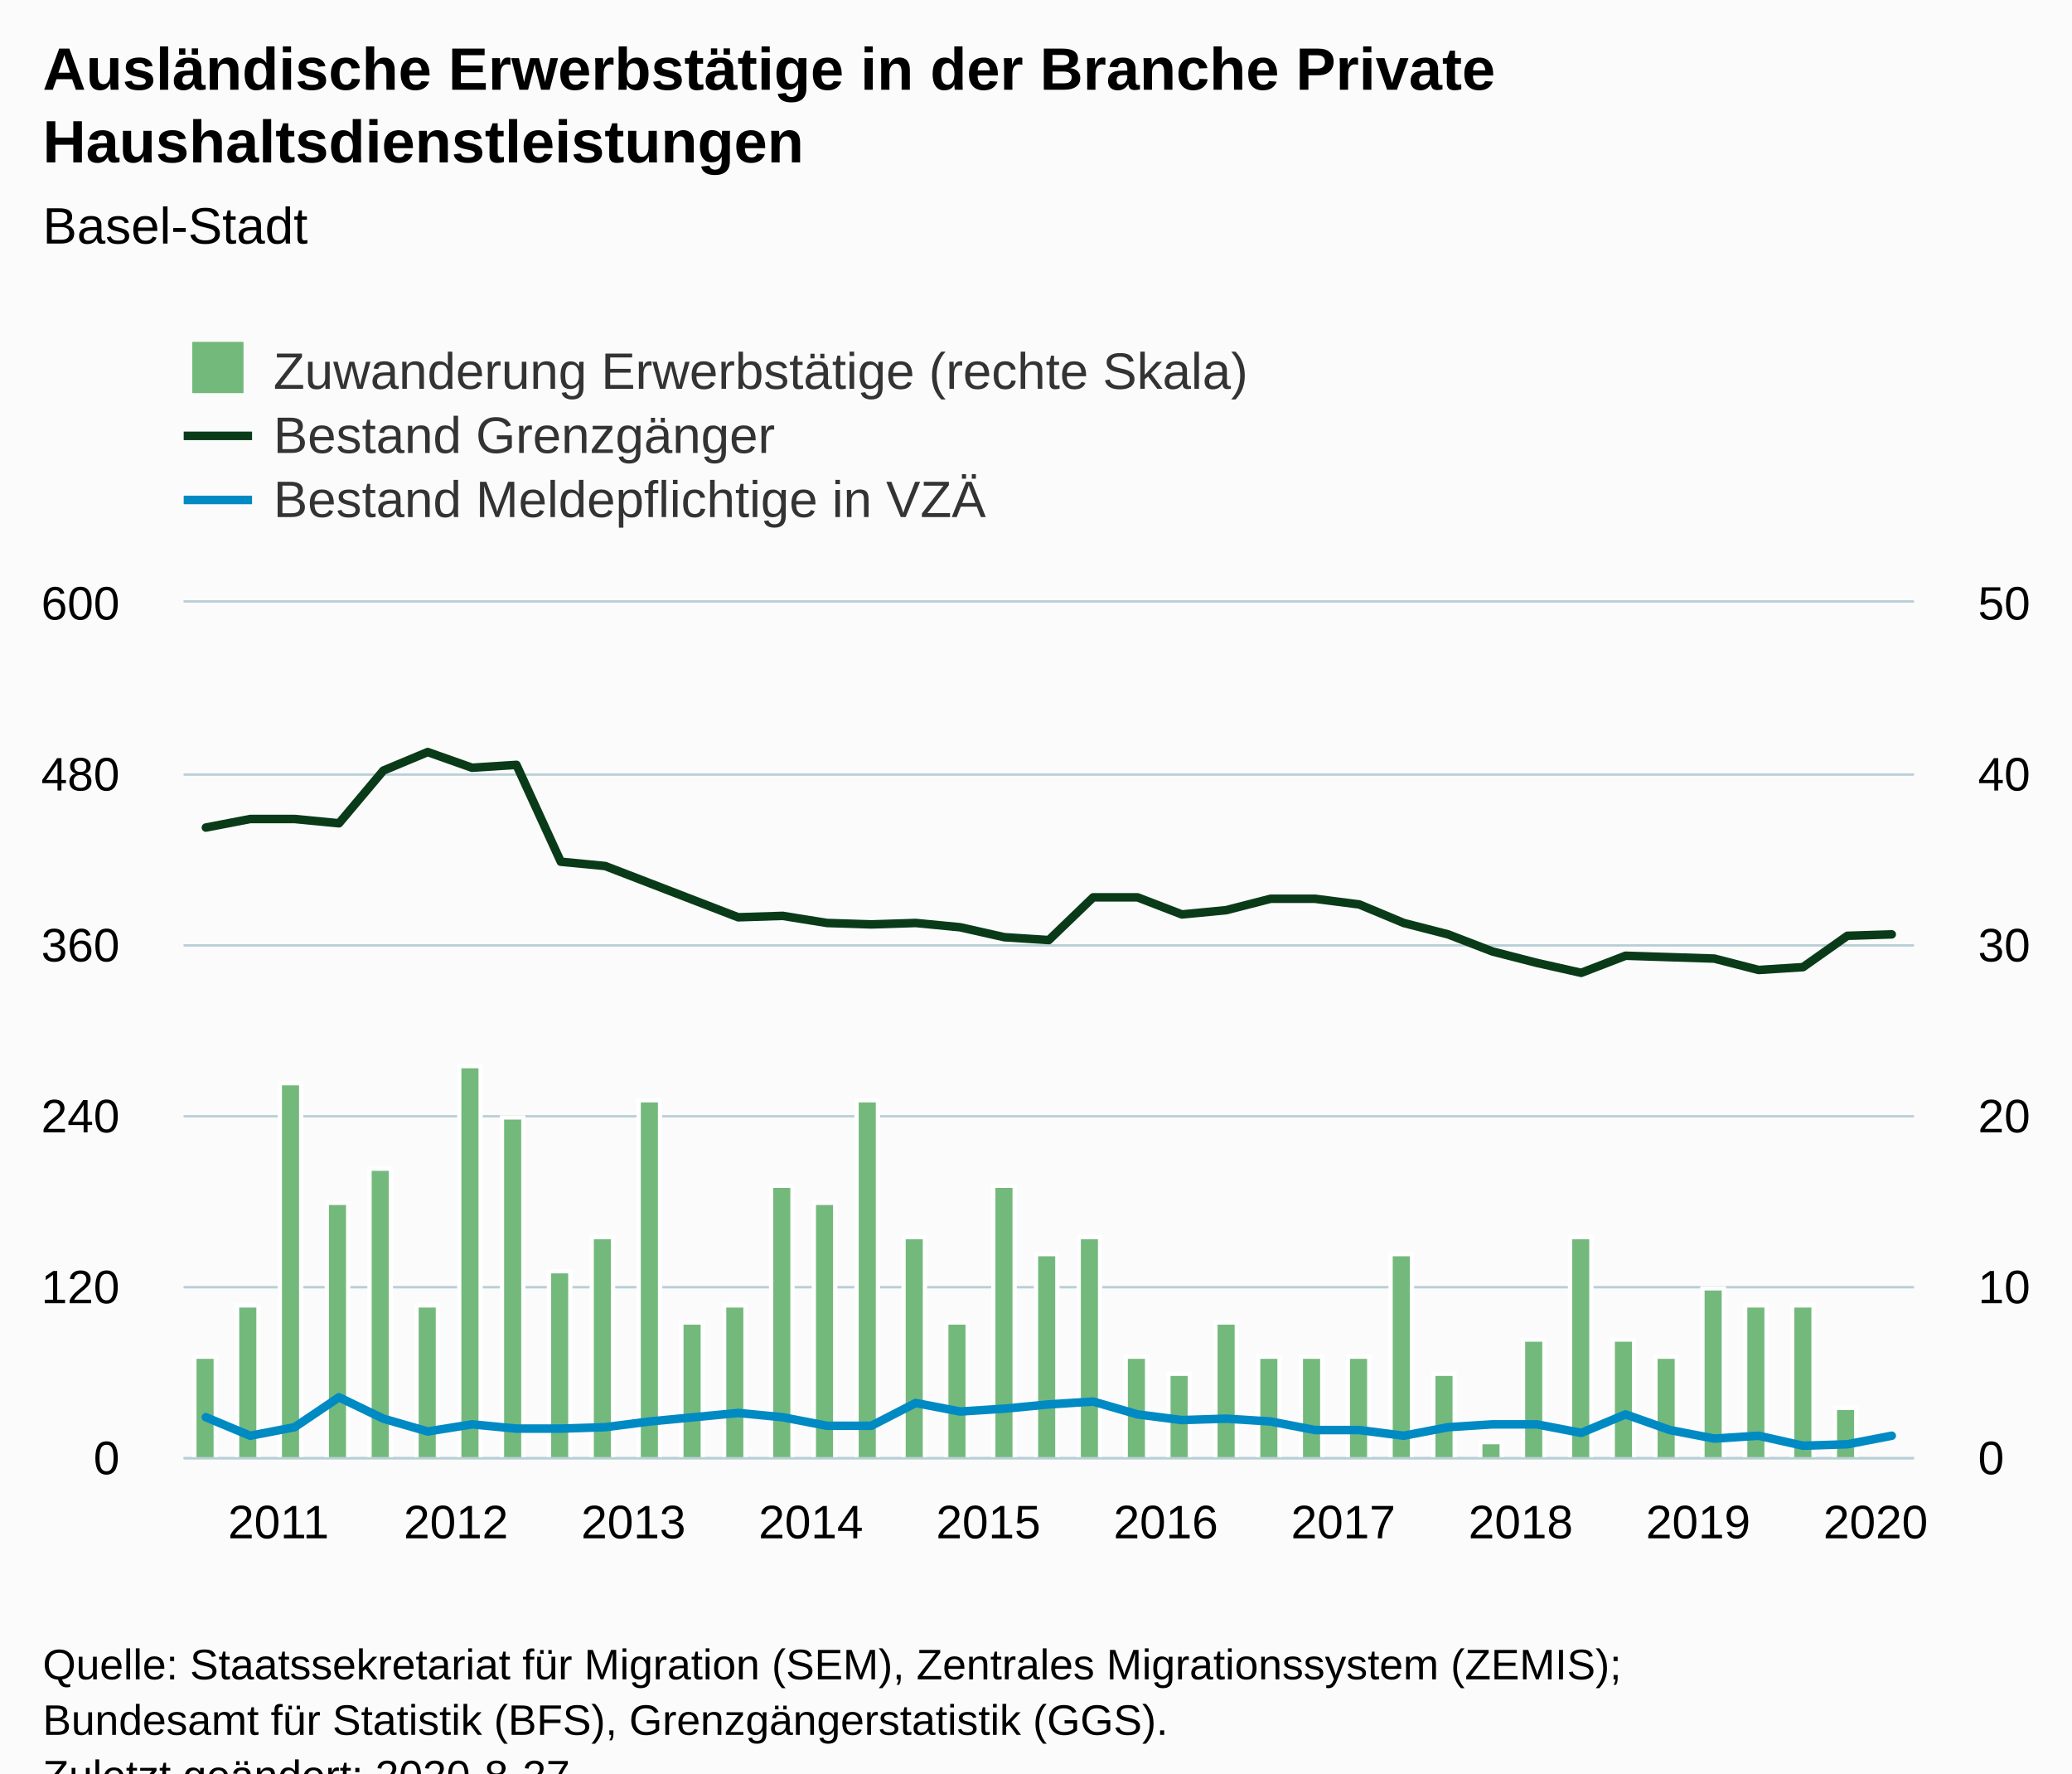
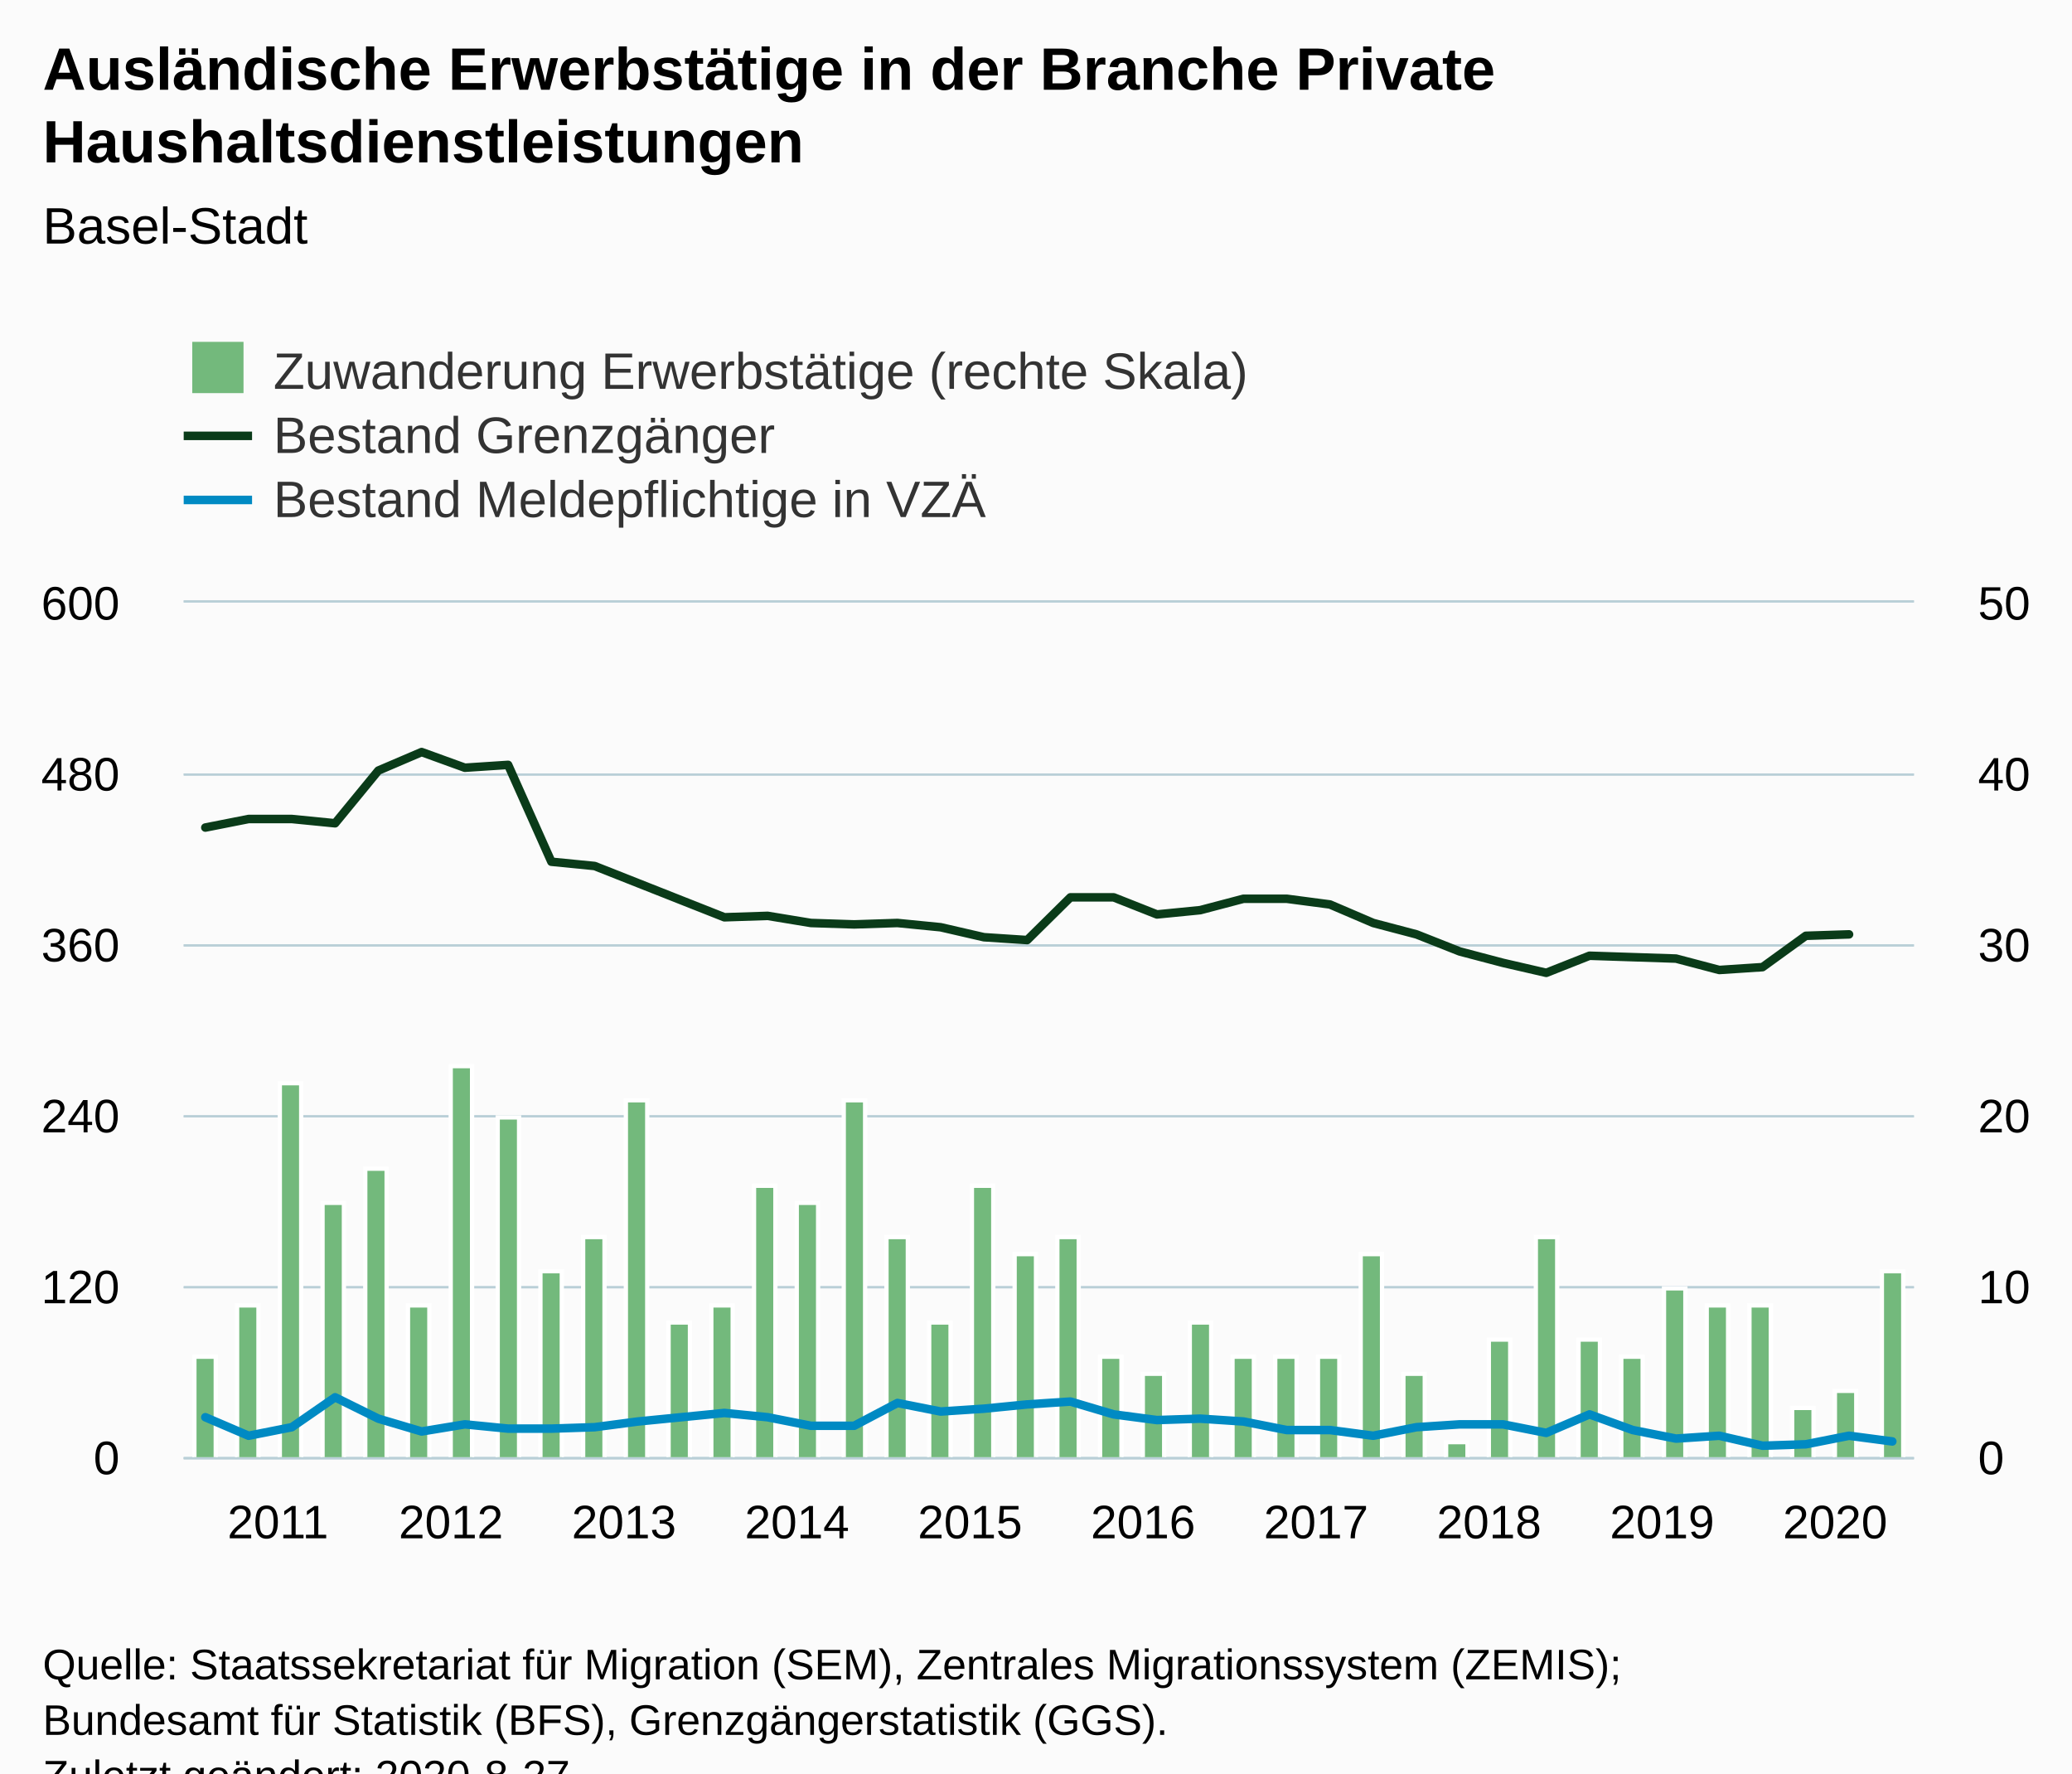
<svg xmlns="http://www.w3.org/2000/svg" version="1.1" class="highcharts-root" style="font-family:Arial;font-size:12px;" viewBox="0 0 485 415">
  <defs>
-     <clipPath id="highcharts-ok81bna-125-">
+     <clipPath id="highcharts-d749tcz-128-">
      <rect x="0" y="0" width="405" height="200" fill="none" />
    </clipPath>
-     <clipPath id="highcharts-ok81bna-165-">
+     <clipPath id="highcharts-d749tcz-169-">
      <rect x="0" y="0" width="405" height="200" fill="none" />
    </clipPath>
-     <clipPath id="highcharts-ok81bna-205-">
+     <clipPath id="highcharts-d749tcz-210-">
      <rect x="0" y="0" width="405" height="200" fill="none" />
    </clipPath>
  </defs>
  <rect fill="#fbfbfb" class="highcharts-background" x="0" y="0" width="485" height="428" rx="0" ry="0" />
  <rect fill="none" class="highcharts-plot-background" x="43" y="141" width="405" height="200" />
  <g class="highcharts-pane-group" data-z-index="0" />
  <g class="highcharts-grid highcharts-xaxis-grid" data-z-index="1">
    <path fill="none" data-z-index="1" class="highcharts-grid-line" d="M 47.5 141 L 47.5 341" opacity="1" />
-     <path fill="none" data-z-index="1" class="highcharts-grid-line" d="M 89.5 141 L 89.5 341" opacity="1" />
-     <path fill="none" data-z-index="1" class="highcharts-grid-line" d="M 130.5 141 L 130.5 341" opacity="1" />
-     <path fill="none" data-z-index="1" class="highcharts-grid-line" d="M 172.5 141 L 172.5 341" opacity="1" />
-     <path fill="none" data-z-index="1" class="highcharts-grid-line" d="M 213.5 141 L 213.5 341" opacity="1" />
-     <path fill="none" data-z-index="1" class="highcharts-grid-line" d="M 255.5 141 L 255.5 341" opacity="1" />
-     <path fill="none" data-z-index="1" class="highcharts-grid-line" d="M 296.5 141 L 296.5 341" opacity="1" />
-     <path fill="none" data-z-index="1" class="highcharts-grid-line" d="M 338.5 141 L 338.5 341" opacity="1" />
-     <path fill="none" data-z-index="1" class="highcharts-grid-line" d="M 380.5 141 L 380.5 341" opacity="1" />
-     <path fill="none" data-z-index="1" class="highcharts-grid-line" d="M 421.5 141 L 421.5 341" opacity="1" />
+     <path fill="none" data-z-index="1" class="highcharts-grid-line" d="M 88.5 141 L 88.5 341" opacity="1" />
+     <path fill="none" data-z-index="1" class="highcharts-grid-line" d="M 128.5 141 L 128.5 341" opacity="1" />
+     <path fill="none" data-z-index="1" class="highcharts-grid-line" d="M 169.5 141 L 169.5 341" opacity="1" />
+     <path fill="none" data-z-index="1" class="highcharts-grid-line" d="M 209.5 141 L 209.5 341" opacity="1" />
+     <path fill="none" data-z-index="1" class="highcharts-grid-line" d="M 250.5 141 L 250.5 341" opacity="1" />
+     <path fill="none" data-z-index="1" class="highcharts-grid-line" d="M 290.5 141 L 290.5 341" opacity="1" />
+     <path fill="none" data-z-index="1" class="highcharts-grid-line" d="M 331.5 141 L 331.5 341" opacity="1" />
+     <path fill="none" data-z-index="1" class="highcharts-grid-line" d="M 371.5 141 L 371.5 341" opacity="1" />
+     <path fill="none" data-z-index="1" class="highcharts-grid-line" d="M 412.5 141 L 412.5 341" opacity="1" />
  </g>
  <g class="highcharts-grid highcharts-yaxis-grid" data-z-index="1">
    <path fill="none" stroke="#B9CFD7" stroke-width="0.5" data-z-index="1" class="highcharts-grid-line" d="M 43 341.25 L 448 341.25" opacity="1" />
    <path fill="none" stroke="#B9CFD7" stroke-width="0.5" data-z-index="1" class="highcharts-grid-line" d="M 43 301.25 L 448 301.25" opacity="1" />
    <path fill="none" stroke="#B9CFD7" stroke-width="0.5" data-z-index="1" class="highcharts-grid-line" d="M 43 261.25 L 448 261.25" opacity="1" />
    <path fill="none" stroke="#B9CFD7" stroke-width="0.5" data-z-index="1" class="highcharts-grid-line" d="M 43 221.25 L 448 221.25" opacity="1" />
    <path fill="none" stroke="#B9CFD7" stroke-width="0.5" data-z-index="1" class="highcharts-grid-line" d="M 43 181.25 L 448 181.25" opacity="1" />
    <path fill="none" stroke="#B9CFD7" stroke-width="0.5" data-z-index="1" class="highcharts-grid-line" d="M 43 140.75 L 448 140.75" opacity="1" />
  </g>
  <g class="highcharts-grid highcharts-yaxis-grid" data-z-index="1">
    <path fill="none" stroke="#B9CFD7" stroke-width="0.5" data-z-index="1" class="highcharts-grid-line" d="M 43 341.25 L 448 341.25" opacity="1" />
    <path fill="none" stroke="#B9CFD7" stroke-width="0.5" data-z-index="1" class="highcharts-grid-line" d="M 43 301.25 L 448 301.25" opacity="1" />
    <path fill="none" stroke="#B9CFD7" stroke-width="0.5" data-z-index="1" class="highcharts-grid-line" d="M 43 261.25 L 448 261.25" opacity="1" />
    <path fill="none" stroke="#B9CFD7" stroke-width="0.5" data-z-index="1" class="highcharts-grid-line" d="M 43 221.25 L 448 221.25" opacity="1" />
    <path fill="none" stroke="#B9CFD7" stroke-width="0.5" data-z-index="1" class="highcharts-grid-line" d="M 43 181.25 L 448 181.25" opacity="1" />
    <path fill="none" stroke="#B9CFD7" stroke-width="0.5" data-z-index="1" class="highcharts-grid-line" d="M 43 140.75 L 448 140.75" opacity="1" />
  </g>
  <rect fill="none" class="highcharts-plot-border" data-z-index="1" x="43" y="141" width="405" height="200" />
  <g class="highcharts-axis highcharts-xaxis" data-z-index="2">
    <path fill="none" class="highcharts-axis-line" stroke="#B9CFD7" stroke-width="0.5" data-z-index="7" d="M 43 341.25 L 448 341.25" />
  </g>
  <g class="highcharts-axis highcharts-yaxis" data-z-index="2">
    <path fill="none" class="highcharts-axis-line" data-z-index="7" d="M 43 141 L 43 341" />
  </g>
  <g class="highcharts-axis highcharts-yaxis" data-z-index="2">
    <path fill="none" class="highcharts-axis-line" data-z-index="7" d="M 448 141 L 448 341" />
  </g>
  <g class="highcharts-series-group" data-z-index="3">
-     <g class="highcharts-series highcharts-series-0 highcharts-column-series" data-z-index="0.1" opacity="1" transform="translate(43,141) scale(1 1)" clip-path="url(#highcharts-ok81bna-165-)">
+     <g class="highcharts-series highcharts-series-0 highcharts-column-series" data-z-index="0.1" opacity="1" transform="translate(43,141) scale(1 1)" clip-path="url(#highcharts-d749tcz-169-)">
      <rect x="2.5" y="176.5" width="5" height="24" fill="#73b97c" stroke="#ffffff" stroke-width="1" opacity="1" class="highcharts-point" />
      <rect x="12.5" y="164.5" width="5" height="36" fill="#73b97c" stroke="#ffffff" stroke-width="1" opacity="1" class="highcharts-point" />
      <rect x="22.5" y="112.5" width="5" height="88" fill="#73b97c" stroke="#ffffff" stroke-width="1" opacity="1" class="highcharts-point" />
-       <rect x="33.5" y="140.5" width="5" height="60" fill="#73b97c" stroke="#ffffff" stroke-width="1" opacity="1" class="highcharts-point" />
-       <rect x="43.5" y="132.5" width="5" height="68" fill="#73b97c" stroke="#ffffff" stroke-width="1" opacity="1" class="highcharts-point" />
-       <rect x="54.5" y="164.5" width="5" height="36" fill="#73b97c" stroke="#ffffff" stroke-width="1" opacity="1" class="highcharts-point" />
-       <rect x="64.5" y="108.5" width="5" height="92" fill="#73b97c" stroke="#ffffff" stroke-width="1" opacity="1" class="highcharts-point" />
-       <rect x="74.5" y="120.5" width="5" height="80" fill="#73b97c" stroke="#ffffff" stroke-width="1" opacity="1" class="highcharts-point" />
-       <rect x="85.5" y="156.5" width="5" height="44" fill="#73b97c" stroke="#ffffff" stroke-width="1" opacity="1" class="highcharts-point" />
-       <rect x="95.5" y="148.5" width="5" height="52" fill="#73b97c" stroke="#ffffff" stroke-width="1" opacity="1" class="highcharts-point" />
-       <rect x="106.5" y="116.5" width="5" height="84" fill="#73b97c" stroke="#ffffff" stroke-width="1" opacity="1" class="highcharts-point" />
-       <rect x="116.5" y="168.5" width="5" height="32" fill="#73b97c" stroke="#ffffff" stroke-width="1" opacity="1" class="highcharts-point" />
-       <rect x="126.5" y="164.5" width="5" height="36" fill="#73b97c" stroke="#ffffff" stroke-width="1" opacity="1" class="highcharts-point" />
-       <rect x="137.5" y="136.5" width="5" height="64" fill="#73b97c" stroke="#ffffff" stroke-width="1" opacity="1" class="highcharts-point" />
-       <rect x="147.5" y="140.5" width="5" height="60" fill="#73b97c" stroke="#ffffff" stroke-width="1" opacity="1" class="highcharts-point" />
-       <rect x="157.5" y="116.5" width="5" height="84" fill="#73b97c" stroke="#ffffff" stroke-width="1" opacity="1" class="highcharts-point" />
-       <rect x="168.5" y="148.5" width="5" height="52" fill="#73b97c" stroke="#ffffff" stroke-width="1" opacity="1" class="highcharts-point" />
-       <rect x="178.5" y="168.5" width="5" height="32" fill="#73b97c" stroke="#ffffff" stroke-width="1" opacity="1" class="highcharts-point" />
-       <rect x="189.5" y="136.5" width="5" height="64" fill="#73b97c" stroke="#ffffff" stroke-width="1" opacity="1" class="highcharts-point" />
-       <rect x="199.5" y="152.5" width="5" height="48" fill="#73b97c" stroke="#ffffff" stroke-width="1" opacity="1" class="highcharts-point" />
-       <rect x="209.5" y="148.5" width="5" height="52" fill="#73b97c" stroke="#ffffff" stroke-width="1" opacity="1" class="highcharts-point" />
-       <rect x="220.5" y="176.5" width="5" height="24" fill="#73b97c" stroke="#ffffff" stroke-width="1" opacity="1" class="highcharts-point" />
-       <rect x="230.5" y="180.5" width="5" height="20" fill="#73b97c" stroke="#ffffff" stroke-width="1" opacity="1" class="highcharts-point" />
-       <rect x="241.5" y="168.5" width="5" height="32" fill="#73b97c" stroke="#ffffff" stroke-width="1" opacity="1" class="highcharts-point" />
-       <rect x="251.5" y="176.5" width="5" height="24" fill="#73b97c" stroke="#ffffff" stroke-width="1" opacity="1" class="highcharts-point" />
-       <rect x="261.5" y="176.5" width="5" height="24" fill="#73b97c" stroke="#ffffff" stroke-width="1" opacity="1" class="highcharts-point" />
-       <rect x="272.5" y="176.5" width="5" height="24" fill="#73b97c" stroke="#ffffff" stroke-width="1" opacity="1" class="highcharts-point" />
-       <rect x="282.5" y="152.5" width="5" height="48" fill="#73b97c" stroke="#ffffff" stroke-width="1" opacity="1" class="highcharts-point" />
-       <rect x="292.5" y="180.5" width="5" height="20" fill="#73b97c" stroke="#ffffff" stroke-width="1" opacity="1" class="highcharts-point" />
-       <rect x="303.5" y="196.5" width="5" height="4" fill="#73b97c" stroke="#ffffff" stroke-width="1" opacity="1" class="highcharts-point" />
-       <rect x="313.5" y="172.5" width="5" height="28" fill="#73b97c" stroke="#ffffff" stroke-width="1" opacity="1" class="highcharts-point" />
-       <rect x="324.5" y="148.5" width="5" height="52" fill="#73b97c" stroke="#ffffff" stroke-width="1" opacity="1" class="highcharts-point" />
-       <rect x="334.5" y="172.5" width="5" height="28" fill="#73b97c" stroke="#ffffff" stroke-width="1" opacity="1" class="highcharts-point" />
-       <rect x="344.5" y="176.5" width="5" height="24" fill="#73b97c" stroke="#ffffff" stroke-width="1" opacity="1" class="highcharts-point" />
-       <rect x="355.5" y="160.5" width="5" height="40" fill="#73b97c" stroke="#ffffff" stroke-width="1" opacity="1" class="highcharts-point" />
-       <rect x="365.5" y="164.5" width="5" height="36" fill="#73b97c" stroke="#ffffff" stroke-width="1" opacity="1" class="highcharts-point" />
-       <rect x="376.5" y="164.5" width="5" height="36" fill="#73b97c" stroke="#ffffff" stroke-width="1" opacity="1" class="highcharts-point" />
-       <rect x="386.5" y="188.5" width="5" height="12" fill="#73b97c" stroke="#ffffff" stroke-width="1" opacity="1" class="highcharts-point" />
+       <rect x="32.5" y="140.5" width="5" height="60" fill="#73b97c" stroke="#ffffff" stroke-width="1" opacity="1" class="highcharts-point" />
+       <rect x="42.5" y="132.5" width="5" height="68" fill="#73b97c" stroke="#ffffff" stroke-width="1" opacity="1" class="highcharts-point" />
+       <rect x="52.5" y="164.5" width="5" height="36" fill="#73b97c" stroke="#ffffff" stroke-width="1" opacity="1" class="highcharts-point" />
+       <rect x="62.5" y="108.5" width="5" height="92" fill="#73b97c" stroke="#ffffff" stroke-width="1" opacity="1" class="highcharts-point" />
+       <rect x="73.5" y="120.5" width="5" height="80" fill="#73b97c" stroke="#ffffff" stroke-width="1" opacity="1" class="highcharts-point" />
+       <rect x="83.5" y="156.5" width="5" height="44" fill="#73b97c" stroke="#ffffff" stroke-width="1" opacity="1" class="highcharts-point" />
+       <rect x="93.5" y="148.5" width="5" height="52" fill="#73b97c" stroke="#ffffff" stroke-width="1" opacity="1" class="highcharts-point" />
+       <rect x="103.5" y="116.5" width="5" height="84" fill="#73b97c" stroke="#ffffff" stroke-width="1" opacity="1" class="highcharts-point" />
+       <rect x="113.5" y="168.5" width="5" height="32" fill="#73b97c" stroke="#ffffff" stroke-width="1" opacity="1" class="highcharts-point" />
+       <rect x="123.5" y="164.5" width="5" height="36" fill="#73b97c" stroke="#ffffff" stroke-width="1" opacity="1" class="highcharts-point" />
+       <rect x="133.5" y="136.5" width="5" height="64" fill="#73b97c" stroke="#ffffff" stroke-width="1" opacity="1" class="highcharts-point" />
+       <rect x="143.5" y="140.5" width="5" height="60" fill="#73b97c" stroke="#ffffff" stroke-width="1" opacity="1" class="highcharts-point" />
+       <rect x="154.5" y="116.5" width="5" height="84" fill="#73b97c" stroke="#ffffff" stroke-width="1" opacity="1" class="highcharts-point" />
+       <rect x="164.5" y="148.5" width="5" height="52" fill="#73b97c" stroke="#ffffff" stroke-width="1" opacity="1" class="highcharts-point" />
+       <rect x="174.5" y="168.5" width="5" height="32" fill="#73b97c" stroke="#ffffff" stroke-width="1" opacity="1" class="highcharts-point" />
+       <rect x="184.5" y="136.5" width="5" height="64" fill="#73b97c" stroke="#ffffff" stroke-width="1" opacity="1" class="highcharts-point" />
+       <rect x="194.5" y="152.5" width="5" height="48" fill="#73b97c" stroke="#ffffff" stroke-width="1" opacity="1" class="highcharts-point" />
+       <rect x="204.5" y="148.5" width="5" height="52" fill="#73b97c" stroke="#ffffff" stroke-width="1" opacity="1" class="highcharts-point" />
+       <rect x="214.5" y="176.5" width="5" height="24" fill="#73b97c" stroke="#ffffff" stroke-width="1" opacity="1" class="highcharts-point" />
+       <rect x="224.5" y="180.5" width="5" height="20" fill="#73b97c" stroke="#ffffff" stroke-width="1" opacity="1" class="highcharts-point" />
+       <rect x="235.5" y="168.5" width="5" height="32" fill="#73b97c" stroke="#ffffff" stroke-width="1" opacity="1" class="highcharts-point" />
+       <rect x="245.5" y="176.5" width="5" height="24" fill="#73b97c" stroke="#ffffff" stroke-width="1" opacity="1" class="highcharts-point" />
+       <rect x="255.5" y="176.5" width="5" height="24" fill="#73b97c" stroke="#ffffff" stroke-width="1" opacity="1" class="highcharts-point" />
+       <rect x="265.5" y="176.5" width="5" height="24" fill="#73b97c" stroke="#ffffff" stroke-width="1" opacity="1" class="highcharts-point" />
+       <rect x="275.5" y="152.5" width="5" height="48" fill="#73b97c" stroke="#ffffff" stroke-width="1" opacity="1" class="highcharts-point" />
+       <rect x="285.5" y="180.5" width="5" height="20" fill="#73b97c" stroke="#ffffff" stroke-width="1" opacity="1" class="highcharts-point" />
+       <rect x="295.5" y="196.5" width="5" height="4" fill="#73b97c" stroke="#ffffff" stroke-width="1" opacity="1" class="highcharts-point" />
+       <rect x="305.5" y="172.5" width="5" height="28" fill="#73b97c" stroke="#ffffff" stroke-width="1" opacity="1" class="highcharts-point" />
+       <rect x="316.5" y="148.5" width="5" height="52" fill="#73b97c" stroke="#ffffff" stroke-width="1" opacity="1" class="highcharts-point" />
+       <rect x="326.5" y="172.5" width="5" height="28" fill="#73b97c" stroke="#ffffff" stroke-width="1" opacity="1" class="highcharts-point" />
+       <rect x="336.5" y="176.5" width="5" height="24" fill="#73b97c" stroke="#ffffff" stroke-width="1" opacity="1" class="highcharts-point" />
+       <rect x="346.5" y="160.5" width="5" height="40" fill="#73b97c" stroke="#ffffff" stroke-width="1" opacity="1" class="highcharts-point" />
+       <rect x="356.5" y="164.5" width="5" height="36" fill="#73b97c" stroke="#ffffff" stroke-width="1" opacity="1" class="highcharts-point" />
+       <rect x="366.5" y="164.5" width="5" height="36" fill="#73b97c" stroke="#ffffff" stroke-width="1" opacity="1" class="highcharts-point" />
+       <rect x="376.5" y="188.5" width="5" height="12" fill="#73b97c" stroke="#ffffff" stroke-width="1" opacity="1" class="highcharts-point" />
+       <rect x="386.5" y="184.5" width="5" height="16" fill="#73b97c" stroke="#ffffff" stroke-width="1" opacity="1" class="highcharts-point" />
+       <rect x="397.5" y="156.5" width="5" height="44" fill="#73b97c" stroke="#ffffff" stroke-width="1" opacity="1" class="highcharts-point" />
    </g>
    <g class="highcharts-markers highcharts-series-0 highcharts-column-series" data-z-index="0.1" opacity="1" transform="translate(43,141) scale(1 1)" clip-path="none" />
-     <g class="highcharts-series highcharts-series-1 highcharts-line-series" data-z-index="0.1" opacity="1" transform="translate(43,141) scale(1 1)" clip-path="url(#highcharts-ok81bna-205-)">
-       <path fill="none" d="M 5.192 52.667 L 15.577 50.667 L 25.962 50.667 L 36.346 51.667 L 46.731 39.333 L 57.115 35 L 67.5 38.667 L 77.885 38 L 88.269 60.667 L 98.654 61.667 L 109.038 65.667 L 119.423 69.667 L 129.808 73.667 L 140.192 73.333 L 150.577 75 L 160.962 75.333 L 171.346 75 L 181.731 76 L 192.115 78.333 L 202.5 79 L 212.885 69 L 223.269 69 L 233.654 73 L 244.038 72 L 254.423 69.333 L 264.808 69.333 L 275.192 70.667 L 285.577 75 L 295.962 77.667 L 306.346 81.667 L 316.731 84.333 L 327.115 86.667 L 337.5 82.667 L 347.885 83 L 358.269 83.333 L 368.654 86 L 379.038 85.333 L 389.423 78 L 399.808 77.667" class="highcharts-graph" data-z-index="1" stroke="#0A3B19" stroke-width="2" stroke-linejoin="round" stroke-linecap="round" />
+     <g class="highcharts-series highcharts-series-1 highcharts-line-series" data-z-index="0.1" opacity="1" transform="translate(43,141) scale(1 1)" clip-path="url(#highcharts-d749tcz-210-)">
+       <path fill="none" d="M 5.062 52.667 L 15.188 50.667 L 25.312 50.667 L 35.438 51.667 L 45.562 39.333 L 55.688 35 L 65.812 38.667 L 75.938 38 L 86.062 60.667 L 96.188 61.667 L 106.312 65.667 L 116.438 69.667 L 126.562 73.667 L 136.688 73.333 L 146.812 75 L 156.938 75.333 L 167.062 75 L 177.188 76 L 187.312 78.333 L 197.438 79 L 207.562 69 L 217.688 69 L 227.812 73 L 237.938 72 L 248.062 69.333 L 258.188 69.333 L 268.312 70.667 L 278.438 75 L 288.562 77.667 L 298.688 81.667 L 308.812 84.333 L 318.938 86.667 L 329.062 82.667 L 339.188 83 L 349.312 83.333 L 359.438 86 L 369.562 85.333 L 379.688 78 L 389.812 77.667" class="highcharts-graph" data-z-index="1" stroke="#0A3B19" stroke-width="2" stroke-linejoin="round" stroke-linecap="round" />
    </g>
    <g class="highcharts-markers highcharts-series-1 highcharts-line-series" data-z-index="0.1" opacity="1" transform="translate(43,141) scale(1 1)" clip-path="none" />
-     <g class="highcharts-series highcharts-series-2 highcharts-line-series" data-z-index="0.1" opacity="1" transform="translate(43,141) scale(1 1)" clip-path="url(#highcharts-ok81bna-205-)">
-       <path fill="none" d="M 5.192 190.667 L 15.577 195 L 25.962 193 L 36.346 186 L 46.731 191 L 57.115 194 L 67.5 192.333 L 77.885 193.333 L 88.269 193.333 L 98.654 193 L 109.038 191.667 L 119.423 190.667 L 129.808 189.667 L 140.192 190.667 L 150.577 192.667 L 160.962 192.667 L 171.346 187.333 L 181.731 189.333 L 192.115 188.667 L 202.5 187.667 L 212.885 187 L 223.269 190 L 233.654 191.333 L 244.038 191 L 254.423 191.667 L 264.808 193.667 L 275.192 193.667 L 285.577 195 L 295.962 193 L 306.346 192.333 L 316.731 192.333 L 327.115 194.333 L 337.5 190 L 347.885 193.667 L 358.269 195.667 L 368.654 195 L 379.038 197.333 L 389.423 197 L 399.808 195" class="highcharts-graph" data-z-index="1" stroke="#008AC3" stroke-width="2" stroke-linejoin="round" stroke-linecap="round" />
+     <g class="highcharts-series highcharts-series-2 highcharts-line-series" data-z-index="0.1" opacity="1" transform="translate(43,141) scale(1 1)" clip-path="url(#highcharts-d749tcz-210-)">
+       <path fill="none" d="M 5.062 190.667 L 15.188 195 L 25.312 193 L 35.438 186 L 45.562 191 L 55.688 194 L 65.812 192.333 L 75.938 193.333 L 86.062 193.333 L 96.188 193 L 106.312 191.667 L 116.438 190.667 L 126.562 189.667 L 136.688 190.667 L 146.812 192.667 L 156.938 192.667 L 167.062 187.333 L 177.188 189.333 L 187.312 188.667 L 197.438 187.667 L 207.562 187 L 217.688 190 L 227.812 191.333 L 237.938 191 L 248.062 191.667 L 258.188 193.667 L 268.312 193.667 L 278.438 195 L 288.562 193 L 298.688 192.333 L 308.812 192.333 L 318.938 194.333 L 329.062 190 L 339.188 193.667 L 349.312 195.667 L 359.438 195 L 369.562 197.333 L 379.688 197 L 389.812 195 L 399.938 196.333" class="highcharts-graph" data-z-index="1" stroke="#008AC3" stroke-width="2" stroke-linejoin="round" stroke-linecap="round" />
    </g>
    <g class="highcharts-markers highcharts-series-2 highcharts-line-series" data-z-index="0.1" opacity="1" transform="translate(43,141) scale(1 1)" clip-path="none" />
  </g>
  <text x="10" text-anchor="start" class="highcharts-title" data-z-index="4" style="color:#000000;font-size:14px;font-weight:bold;fill:#000000;" y="21">
    <tspan>Ausländische Erwerbstätige in der Branche Private</tspan>
    <tspan dy="17" x="10">Haushaltsdienstleistungen</tspan>
  </text>
  <text x="10" text-anchor="start" class="highcharts-subtitle" data-z-index="4" style="color:#000000;font-size:12px;font-weight:normal;fill:#000000;" y="57">
    <tspan>Basel-Stadt</tspan>
  </text>
  <text x="10" text-anchor="start" class="highcharts-caption" data-z-index="4" style="color:#666666;fill:#666666;" y="375" />
  <g class="highcharts-legend" data-z-index="7" transform="translate(35,73)">
    <rect fill="none" class="highcharts-legend-box" rx="0" ry="0" x="0" y="0" width="271" height="56" visibility="visible" />
    <g data-z-index="1">
      <g>
        <g class="highcharts-legend-item highcharts-column-series highcharts-color-undefined highcharts-series-0" data-z-index="1" transform="translate(8,3)">
          <text x="21" style="color:#333333;cursor:pointer;font-size:12px;font-weight:normal;fill:#333333;" text-anchor="start" data-z-index="2" y="15">
            <tspan>Zuwanderung Erwerbstätige (rechte Skala)</tspan>
          </text>
          <rect x="2" y="4" width="12" height="12" fill="#73b97c" class="highcharts-point" data-z-index="3" />
        </g>
        <g class="highcharts-legend-item highcharts-line-series highcharts-color-undefined highcharts-series-1" data-z-index="1" transform="translate(8,18)">
          <path fill="none" d="M 0 11 L 16 11" class="highcharts-graph" stroke="#0A3B19" stroke-width="2" />
          <text x="21" y="15" style="color:#333333;cursor:pointer;font-size:12px;font-weight:normal;fill:#333333;" text-anchor="start" data-z-index="2">
            <tspan>Bestand Grenzgänger</tspan>
          </text>
        </g>
        <g class="highcharts-legend-item highcharts-line-series highcharts-color-undefined highcharts-series-2" data-z-index="1" transform="translate(8,33)">
          <path fill="none" d="M 0 11 L 16 11" class="highcharts-graph" stroke="#008AC3" stroke-width="2" />
          <text x="21" y="15" style="color:#333333;cursor:pointer;font-size:12px;font-weight:normal;fill:#333333;" text-anchor="start" data-z-index="2">
            <tspan>Bestand Meldepflichtige in VZÄ</tspan>
          </text>
        </g>
      </g>
    </g>
  </g>
  <g class="highcharts-axis-labels highcharts-xaxis-labels" data-z-index="7">
-     <text x="65.192" style="color:#000000;cursor:default;font-size:11px;fill:#000000;" text-anchor="middle" transform="translate(0,0)" y="360" opacity="1">2011</text>
-     <text x="106.731" style="color:#000000;cursor:default;font-size:11px;fill:#000000;" text-anchor="middle" transform="translate(0,0)" y="360" opacity="1">2012</text>
-     <text x="148.269" style="color:#000000;cursor:default;font-size:11px;fill:#000000;" text-anchor="middle" transform="translate(0,0)" y="360" opacity="1">2013</text>
-     <text x="189.808" style="color:#000000;cursor:default;font-size:11px;fill:#000000;" text-anchor="middle" transform="translate(0,0)" y="360" opacity="1">2014</text>
-     <text x="231.346" style="color:#000000;cursor:default;font-size:11px;fill:#000000;" text-anchor="middle" transform="translate(0,0)" y="360" opacity="1">2015</text>
-     <text x="272.885" style="color:#000000;cursor:default;font-size:11px;fill:#000000;" text-anchor="middle" transform="translate(0,0)" y="360" opacity="1">2016</text>
-     <text x="314.423" style="color:#000000;cursor:default;font-size:11px;fill:#000000;" text-anchor="middle" transform="translate(0,0)" y="360" opacity="1">2017</text>
-     <text x="355.962" style="color:#000000;cursor:default;font-size:11px;fill:#000000;" text-anchor="middle" transform="translate(0,0)" y="360" opacity="1">2018</text>
-     <text x="397.5" style="color:#000000;cursor:default;font-size:11px;fill:#000000;" text-anchor="middle" transform="translate(0,0)" y="360" opacity="1">2019</text>
-     <text x="439.038" style="color:#000000;cursor:default;font-size:11px;fill:#000000;" text-anchor="middle" transform="translate(0,0)" y="360" opacity="1">2020</text>
+     <text x="65.062" style="color:#000000;cursor:default;font-size:11px;fill:#000000;" text-anchor="middle" transform="translate(0,0)" y="360" opacity="1">2011</text>
+     <text x="105.562" style="color:#000000;cursor:default;font-size:11px;fill:#000000;" text-anchor="middle" transform="translate(0,0)" y="360" opacity="1">2012</text>
+     <text x="146.062" style="color:#000000;cursor:default;font-size:11px;fill:#000000;" text-anchor="middle" transform="translate(0,0)" y="360" opacity="1">2013</text>
+     <text x="186.562" style="color:#000000;cursor:default;font-size:11px;fill:#000000;" text-anchor="middle" transform="translate(0,0)" y="360" opacity="1">2014</text>
+     <text x="227.062" style="color:#000000;cursor:default;font-size:11px;fill:#000000;" text-anchor="middle" transform="translate(0,0)" y="360" opacity="1">2015</text>
+     <text x="267.562" style="color:#000000;cursor:default;font-size:11px;fill:#000000;" text-anchor="middle" transform="translate(0,0)" y="360" opacity="1">2016</text>
+     <text x="308.062" style="color:#000000;cursor:default;font-size:11px;fill:#000000;" text-anchor="middle" transform="translate(0,0)" y="360" opacity="1">2017</text>
+     <text x="348.562" style="color:#000000;cursor:default;font-size:11px;fill:#000000;" text-anchor="middle" transform="translate(0,0)" y="360" opacity="1">2018</text>
+     <text x="389.062" style="color:#000000;cursor:default;font-size:11px;fill:#000000;" text-anchor="middle" transform="translate(0,0)" y="360" opacity="1">2019</text>
+     <text x="429.562" style="color:#000000;cursor:default;font-size:11px;fill:#000000;" text-anchor="middle" transform="translate(0,0)" y="360" opacity="1">2020</text>
  </g>
  <g class="highcharts-axis-labels highcharts-yaxis-labels" data-z-index="7">
    <text x="28" style="color:#000000;cursor:default;font-size:11px;fill:#000000;" text-anchor="end" transform="translate(0,0)" y="345" opacity="1">0</text>
    <text x="28" style="color:#000000;cursor:default;font-size:11px;fill:#000000;" text-anchor="end" transform="translate(0,0)" y="305" opacity="1">120</text>
    <text x="28" style="color:#000000;cursor:default;font-size:11px;fill:#000000;" text-anchor="end" transform="translate(0,0)" y="265" opacity="1">240</text>
    <text x="28" style="color:#000000;cursor:default;font-size:11px;fill:#000000;" text-anchor="end" transform="translate(0,0)" y="225" opacity="1">360</text>
    <text x="28" style="color:#000000;cursor:default;font-size:11px;fill:#000000;" text-anchor="end" transform="translate(0,0)" y="185" opacity="1">480</text>
    <text x="28" style="color:#000000;cursor:default;font-size:11px;fill:#000000;" text-anchor="end" transform="translate(0,0)" y="145" opacity="1">600</text>
  </g>
  <g class="highcharts-axis-labels highcharts-yaxis-labels" data-z-index="7">
    <text x="463" style="color:#000000;cursor:default;font-size:11px;fill:#000000;" text-anchor="start" transform="translate(0,0)" y="345" opacity="1">0</text>
    <text x="463" style="color:#000000;cursor:default;font-size:11px;fill:#000000;" text-anchor="start" transform="translate(0,0)" y="305" opacity="1">10</text>
    <text x="463" style="color:#000000;cursor:default;font-size:11px;fill:#000000;" text-anchor="start" transform="translate(0,0)" y="265" opacity="1">20</text>
    <text x="463" style="color:#000000;cursor:default;font-size:11px;fill:#000000;" text-anchor="start" transform="translate(0,0)" y="225" opacity="1">30</text>
    <text x="463" style="color:#000000;cursor:default;font-size:11px;fill:#000000;" text-anchor="start" transform="translate(0,0)" y="185" opacity="1">40</text>
    <text x="463" style="color:#000000;cursor:default;font-size:11px;fill:#000000;" text-anchor="start" transform="translate(0,0)" y="145" opacity="1">50</text>
  </g>
  <text x="10" class="highcharts-credits" text-anchor="start" data-z-index="8" style="cursor:default;color:#000000;font-size:10px;fill:#000000;" y="393">
    <tspan>Quelle: Staatssekretariat für Migration (SEM), Zentrales Migrationssystem (ZEMIS);</tspan>
    <tspan x="10" dy="13">Bundesamt für Statistik (BFS), Grenzgängerstatistik (GGS).</tspan>
    <tspan x="10" dy="13">Zuletzt geändert: 2020-8-27</tspan>
  </text>
</svg>
